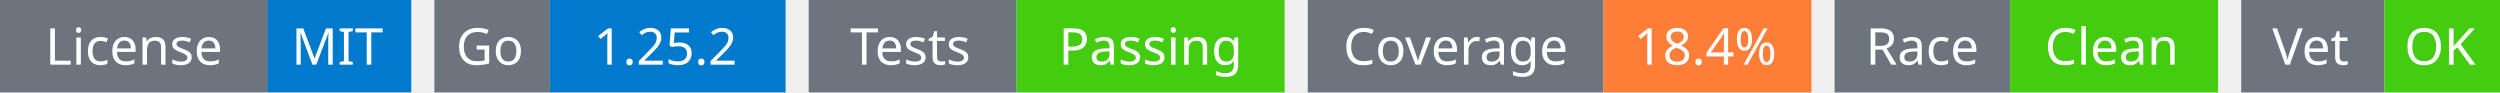
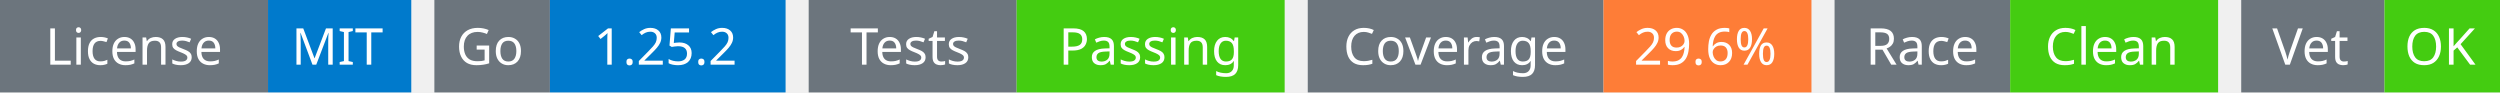
<svg xmlns="http://www.w3.org/2000/svg" width="541" height="20" viewBox="0 0 541 20">
  <g transform="translate(0, 0)">
    <rect x="0" y="0" width="58" height="20" fill="#6c757d" />
    <rect x="58" y="0" width="31" height="20" fill="#007acc" />
    <text x="29" y="14" text-anchor="middle" font-family="sans-serif" font-size="11" fill="white">License</text>
    <text x="73" y="14" text-anchor="middle" font-family="sans-serif" font-size="11" fill="white">MIT</text>
  </g>
  <g transform="translate(94, 0)">
    <rect x="0" y="0" width="25" height="20" fill="#6c757d" />
    <rect x="25" y="0" width="51" height="20" fill="#007acc" />
    <text x="12" y="14" text-anchor="middle" font-family="sans-serif" font-size="11" fill="white">Go</text>
    <text x="50" y="14" text-anchor="middle" font-family="sans-serif" font-size="11" fill="white">1.25.2</text>
  </g>
  <g transform="translate(175, 0)">
    <rect x="0" y="0" width="45" height="20" fill="#6c757d" />
    <rect x="45" y="0" width="58" height="20" fill="#4c1" />
    <text x="22" y="14" text-anchor="middle" font-family="sans-serif" font-size="11" fill="white">Tests</text>
    <text x="74" y="14" text-anchor="middle" font-family="sans-serif" font-size="11" fill="white">Passing</text>
  </g>
  <g transform="translate(283, 0)">
    <rect x="0" y="0" width="64" height="20" fill="#6c757d" />
    <rect x="64" y="0" width="45" height="20" fill="#fe7d37" />
    <text x="32" y="14" text-anchor="middle" font-family="sans-serif" font-size="11" fill="white">Coverage</text>
-     <text x="86" y="14" text-anchor="middle" font-family="sans-serif" font-size="11" fill="white">18.4%</text>
+     <text x="86" y="14" text-anchor="middle" font-family="sans-serif" font-size="11" fill="white">29.6%</text>
  </g>
  <g transform="translate(397, 0)">
    <rect x="0" y="0" width="38" height="20" fill="#6c757d" />
    <rect x="38" y="0" width="45" height="20" fill="#4c1" />
    <text x="19" y="14" text-anchor="middle" font-family="sans-serif" font-size="11" fill="white">Race</text>
    <text x="60" y="14" text-anchor="middle" font-family="sans-serif" font-size="11" fill="white">Clean</text>
  </g>
  <g transform="translate(485, 0)">
    <rect x="0" y="0" width="31" height="20" fill="#6c757d" />
    <rect x="31" y="0" width="25" height="20" fill="#4c1" />
    <text x="15" y="14" text-anchor="middle" font-family="sans-serif" font-size="11" fill="white">Vet</text>
    <text x="43" y="14" text-anchor="middle" font-family="sans-serif" font-size="11" fill="white">OK</text>
  </g>
</svg>
